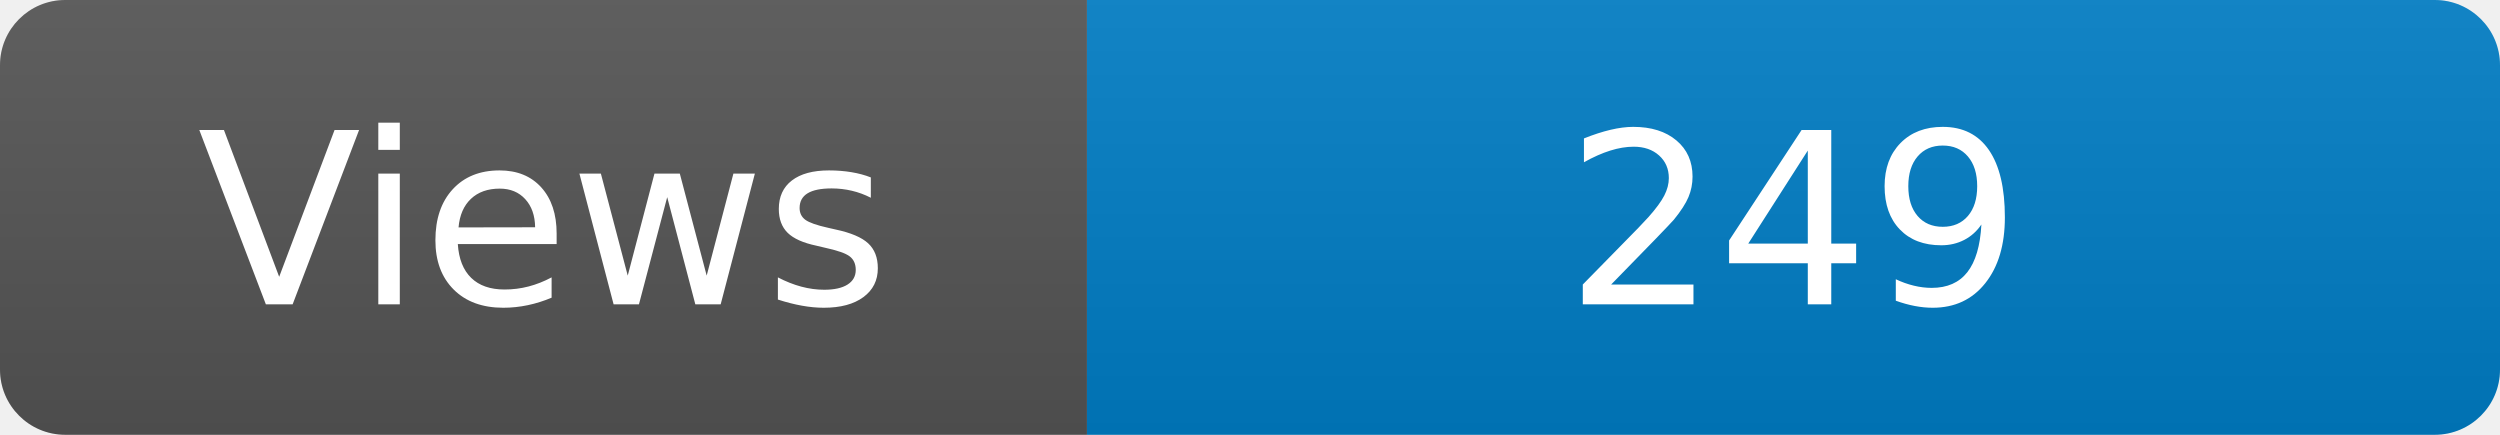
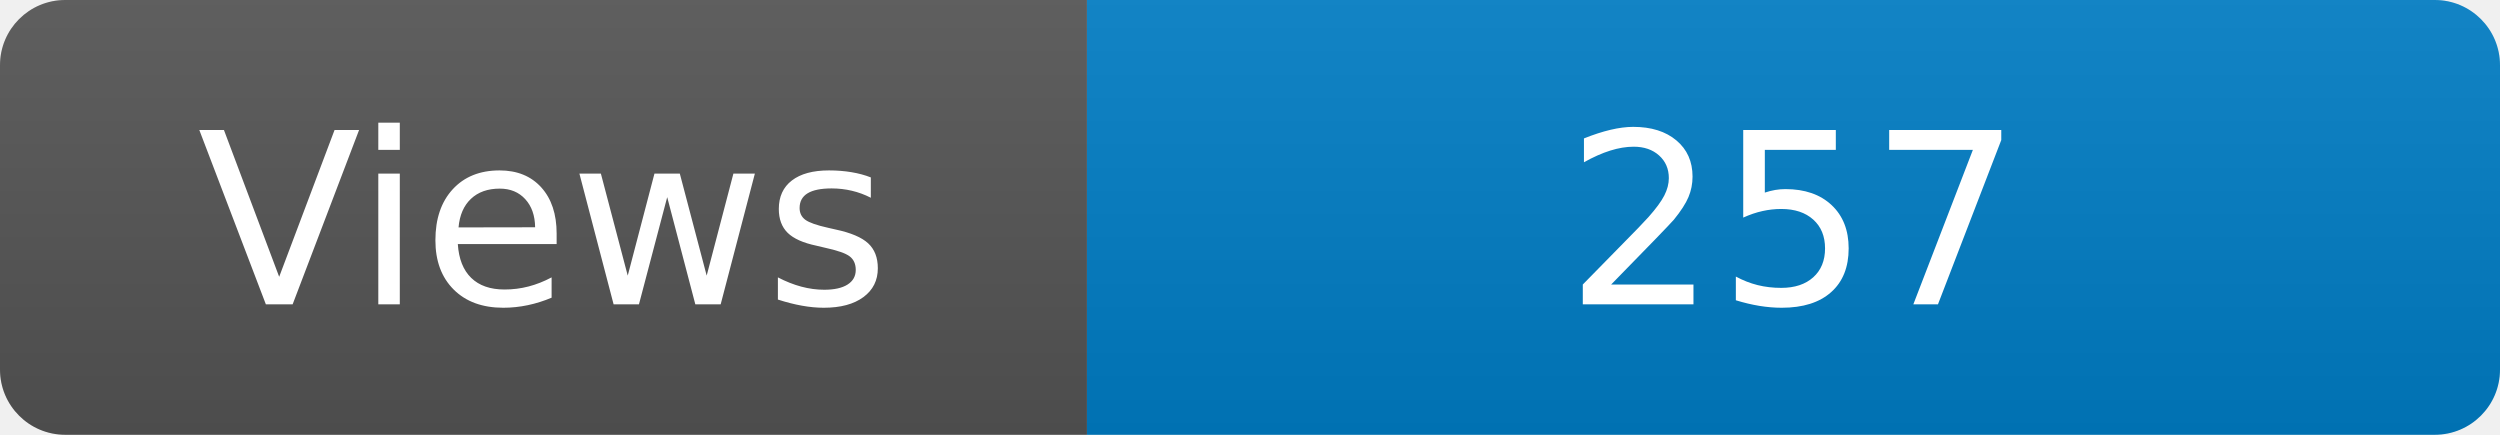
<svg xmlns="http://www.w3.org/2000/svg" width="115" height="20" role="img" aria-label="Maintained?: yes">
  <linearGradient id="s" x2="0" y2="100%">
    <stop offset="0" stop-color="#bbb" stop-opacity=".1" />
    <stop offset="1" stop-opacity=".1" />
  </linearGradient>
  <clipPath id="r">
    <rect width="115" height="20" rx="3" fill="#fff" />
  </clipPath>
  <g clip-path="url(#r)">
    <rect width="50" height="20" fill="#555" />
    <rect x="50" width="160" height="20" fill="#007ec6" />
    <rect width="115" height="20" fill="url(#s)" />
  </g>
  <g fill="#fff" text-anchor="middle" font-family="Verdana,Geneva,DejaVu Sans,sans-serif" font-size="110">
    <text x="250" y="140" transform="scale(.1)" fill="#fff">Views</text>
-     <text x="825" y="140" transform="scale(.1)" fill="#fff">249</text>
+     <text x="825" y="140" transform="scale(.1)" fill="#fff">257</text>
  </g>
</svg>
